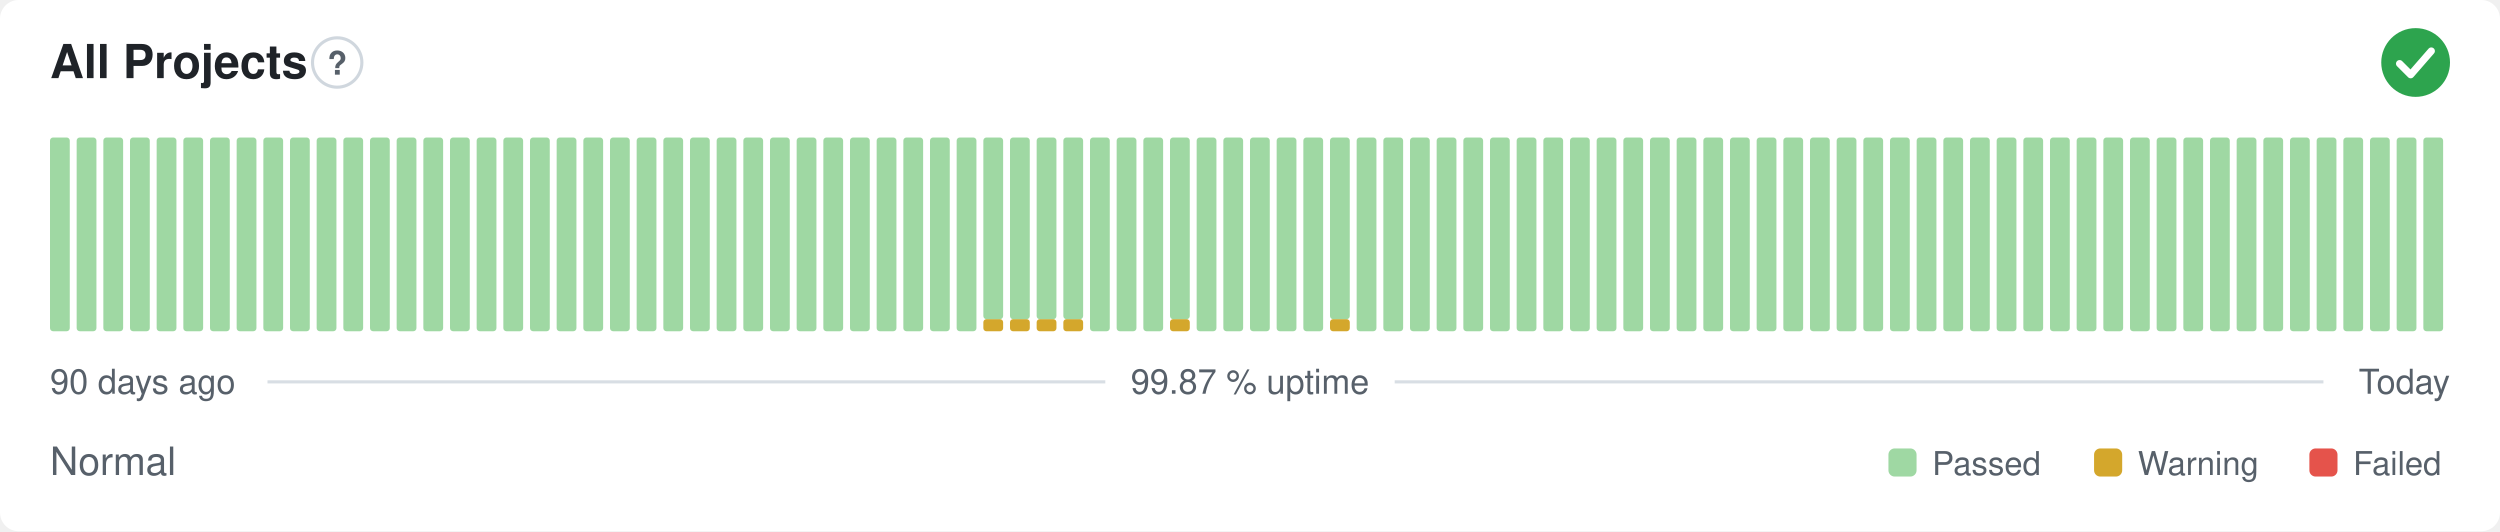
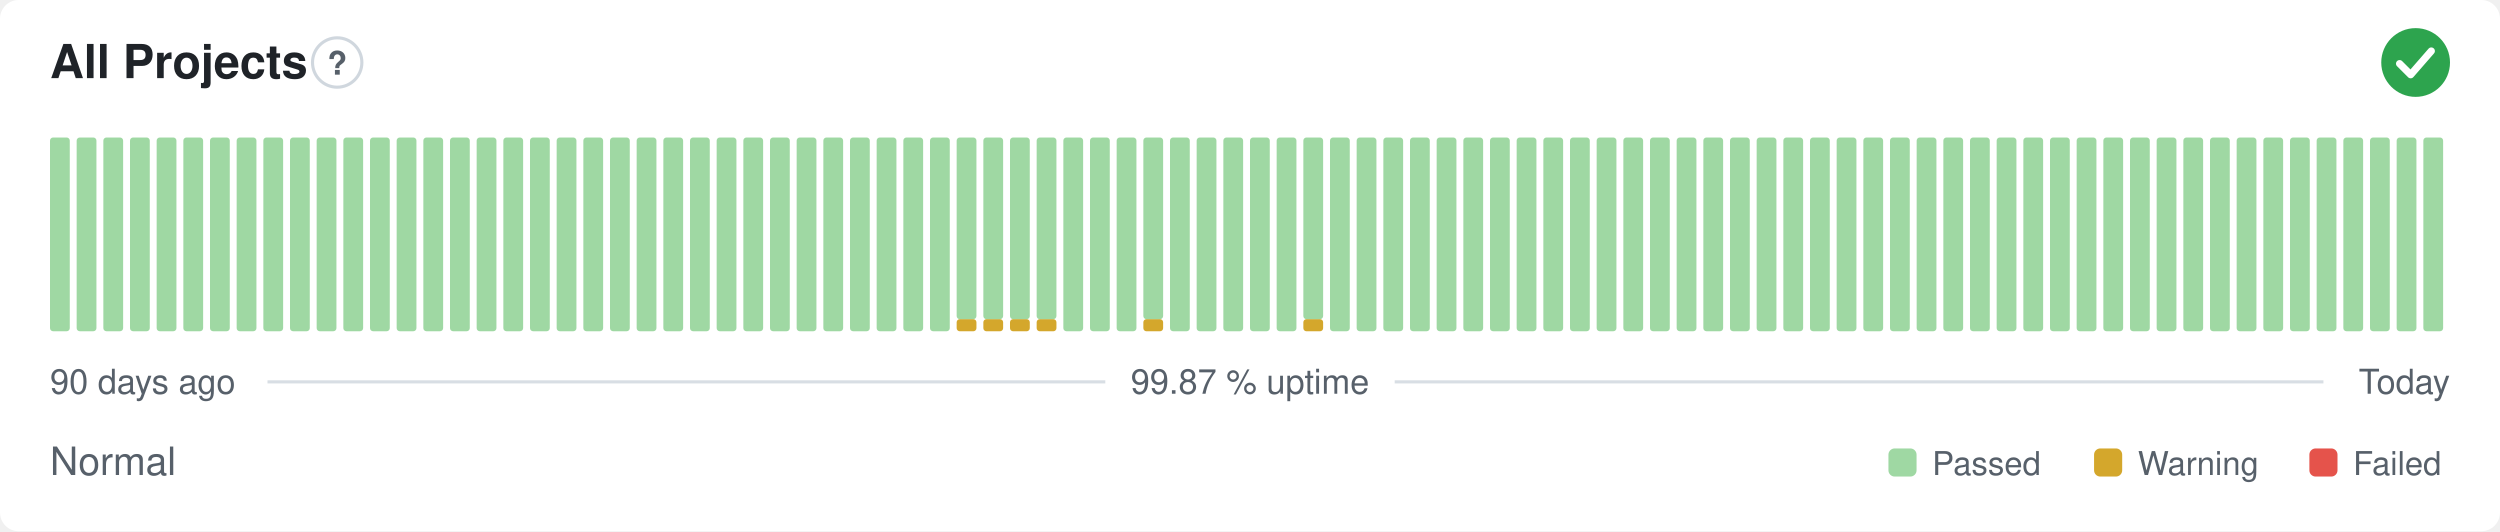
<svg xmlns="http://www.w3.org/2000/svg" width="800" height="170" viewBox="0 0 800 170" role="img" aria-label="All Projects: Normal, 99.87 % uptime over the last 90 days" font-family="-apple-system,BlinkMacSystemFont,'Segoe UI',Helvetica,Arial,sans-serif">
  <style>
    @media (prefers-color-scheme: dark) {
      .bg { fill: #0d1117 }
      .title { fill: #e6edf3 }
      .muted { fill: #8b949e }
      .hint { stroke: #30363d }
      .rule { stroke: #30363d }
      .nodata { fill: #21262d }
    }
  </style>
  <rect class="bg" width="800" height="170" rx="6" fill="#ffffff" />
  <text class="title" x="16" y="25" font-size="15" font-weight="600" fill="#1f2328">All Projects</text>
  <circle class="hint" cx="107.9" cy="20" r="7.9" fill="none" stroke="#d0d7de" stroke-width="1" />
  <text class="muted" x="107.9" y="23.9" text-anchor="middle" font-size="10.4" font-weight="700" fill="#57606a">?</text>
  <circle cx="773" cy="20" r="11" fill="#2da44e" />
  <path d="M767.87 20.37l3.54 3.54 6.60 -7.58" fill="none" stroke="#fff" stroke-width="2.31" stroke-linecap="round" stroke-linejoin="round" />
  <rect x="16.00" y="44.00" width="6.33" height="62.00" rx="1" fill="#9fd8a3" />
  <rect x="24.53" y="44.00" width="6.33" height="62.00" rx="1" fill="#9fd8a3" />
  <rect x="33.07" y="44.00" width="6.33" height="62.00" rx="1" fill="#9fd8a3" />
  <rect x="41.60" y="44.00" width="6.33" height="62.00" rx="1" fill="#9fd8a3" />
  <rect x="50.13" y="44.00" width="6.33" height="62.00" rx="1" fill="#9fd8a3" />
  <rect x="58.67" y="44.00" width="6.33" height="62.00" rx="1" fill="#9fd8a3" />
  <rect x="67.20" y="44.00" width="6.33" height="62.00" rx="1" fill="#9fd8a3" />
  <rect x="75.73" y="44.00" width="6.33" height="62.00" rx="1" fill="#9fd8a3" />
  <rect x="84.27" y="44.00" width="6.33" height="62.00" rx="1" fill="#9fd8a3" />
  <rect x="92.80" y="44.00" width="6.33" height="62.00" rx="1" fill="#9fd8a3" />
  <rect x="101.33" y="44.00" width="6.33" height="62.00" rx="1" fill="#9fd8a3" />
  <rect x="109.87" y="44.00" width="6.33" height="62.00" rx="1" fill="#9fd8a3" />
  <rect x="118.40" y="44.00" width="6.33" height="62.00" rx="1" fill="#9fd8a3" />
  <rect x="126.93" y="44.00" width="6.33" height="62.00" rx="1" fill="#9fd8a3" />
  <rect x="135.47" y="44.00" width="6.33" height="62.00" rx="1" fill="#9fd8a3" />
  <rect x="144.00" y="44.00" width="6.33" height="62.00" rx="1" fill="#9fd8a3" />
  <rect x="152.53" y="44.00" width="6.33" height="62.00" rx="1" fill="#9fd8a3" />
  <rect x="161.07" y="44.00" width="6.33" height="62.00" rx="1" fill="#9fd8a3" />
  <rect x="169.60" y="44.00" width="6.33" height="62.00" rx="1" fill="#9fd8a3" />
  <rect x="178.13" y="44.00" width="6.33" height="62.00" rx="1" fill="#9fd8a3" />
  <rect x="186.67" y="44.00" width="6.33" height="62.00" rx="1" fill="#9fd8a3" />
  <rect x="195.20" y="44.00" width="6.33" height="62.00" rx="1" fill="#9fd8a3" />
  <rect x="203.73" y="44.00" width="6.33" height="62.00" rx="1" fill="#9fd8a3" />
  <rect x="212.27" y="44.00" width="6.33" height="62.00" rx="1" fill="#9fd8a3" />
  <rect x="220.80" y="44.00" width="6.33" height="62.00" rx="1" fill="#9fd8a3" />
  <rect x="229.33" y="44.00" width="6.33" height="62.00" rx="1" fill="#9fd8a3" />
  <rect x="237.87" y="44.00" width="6.33" height="62.00" rx="1" fill="#9fd8a3" />
  <rect x="246.40" y="44.00" width="6.33" height="62.00" rx="1" fill="#9fd8a3" />
  <rect x="254.93" y="44.00" width="6.33" height="62.00" rx="1" fill="#9fd8a3" />
  <rect x="263.47" y="44.00" width="6.33" height="62.00" rx="1" fill="#9fd8a3" />
  <rect x="272.00" y="44.00" width="6.33" height="62.00" rx="1" fill="#9fd8a3" />
  <rect x="280.53" y="44.00" width="6.33" height="62.00" rx="1" fill="#9fd8a3" />
  <rect x="289.07" y="44.00" width="6.33" height="62.00" rx="1" fill="#9fd8a3" />
  <rect x="297.60" y="44.00" width="6.33" height="62.00" rx="1" fill="#9fd8a3" />
-   <rect x="306.13" y="44.00" width="6.33" height="62.00" rx="1" fill="#9fd8a3" />
+   <rect x="306.13" y="102.13" width="6.33" height="3.88" rx="1" fill="#d4a72c" />
+   <rect x="306.13" y="44.00" width="6.33" height="58.13" rx="1" fill="#9fd8a3" />
  <rect x="314.67" y="102.13" width="6.33" height="3.88" rx="1" fill="#d4a72c" />
  <rect x="314.67" y="44.00" width="6.33" height="58.13" rx="1" fill="#9fd8a3" />
  <rect x="323.20" y="102.13" width="6.33" height="3.88" rx="1" fill="#d4a72c" />
  <rect x="323.20" y="44.00" width="6.33" height="58.13" rx="1" fill="#9fd8a3" />
  <rect x="331.73" y="102.13" width="6.33" height="3.88" rx="1" fill="#d4a72c" />
  <rect x="331.73" y="44.00" width="6.33" height="58.13" rx="1" fill="#9fd8a3" />
-   <rect x="340.27" y="102.13" width="6.33" height="3.88" rx="1" fill="#d4a72c" />
-   <rect x="340.27" y="44.00" width="6.33" height="58.13" rx="1" fill="#9fd8a3" />
+   <rect x="340.27" y="44.00" width="6.33" height="62.00" rx="1" fill="#9fd8a3" />
  <rect x="348.80" y="44.00" width="6.33" height="62.00" rx="1" fill="#9fd8a3" />
  <rect x="357.33" y="44.00" width="6.33" height="62.00" rx="1" fill="#9fd8a3" />
-   <rect x="365.87" y="44.00" width="6.33" height="62.00" rx="1" fill="#9fd8a3" />
-   <rect x="374.40" y="102.13" width="6.33" height="3.88" rx="1" fill="#d4a72c" />
-   <rect x="374.40" y="44.00" width="6.33" height="58.13" rx="1" fill="#9fd8a3" />
+   <rect x="365.87" y="102.13" width="6.33" height="3.88" rx="1" fill="#d4a72c" />
+   <rect x="365.87" y="44.00" width="6.33" height="58.13" rx="1" fill="#9fd8a3" />
+   <rect x="374.40" y="44.00" width="6.33" height="62.00" rx="1" fill="#9fd8a3" />
  <rect x="382.93" y="44.00" width="6.33" height="62.00" rx="1" fill="#9fd8a3" />
  <rect x="391.47" y="44.00" width="6.33" height="62.00" rx="1" fill="#9fd8a3" />
  <rect x="400.00" y="44.00" width="6.33" height="62.00" rx="1" fill="#9fd8a3" />
  <rect x="408.53" y="44.00" width="6.33" height="62.00" rx="1" fill="#9fd8a3" />
-   <rect x="417.07" y="44.00" width="6.33" height="62.00" rx="1" fill="#9fd8a3" />
-   <rect x="425.60" y="102.13" width="6.33" height="3.88" rx="1" fill="#d4a72c" />
-   <rect x="425.60" y="44.00" width="6.33" height="58.13" rx="1" fill="#9fd8a3" />
+   <rect x="417.07" y="102.13" width="6.33" height="3.88" rx="1" fill="#d4a72c" />
+   <rect x="417.07" y="44.00" width="6.33" height="58.13" rx="1" fill="#9fd8a3" />
+   <rect x="425.60" y="44.00" width="6.33" height="62.00" rx="1" fill="#9fd8a3" />
  <rect x="434.13" y="44.00" width="6.33" height="62.00" rx="1" fill="#9fd8a3" />
  <rect x="442.67" y="44.00" width="6.33" height="62.00" rx="1" fill="#9fd8a3" />
  <rect x="451.20" y="44.00" width="6.33" height="62.00" rx="1" fill="#9fd8a3" />
  <rect x="459.73" y="44.00" width="6.33" height="62.00" rx="1" fill="#9fd8a3" />
  <rect x="468.27" y="44.00" width="6.33" height="62.00" rx="1" fill="#9fd8a3" />
  <rect x="476.80" y="44.00" width="6.33" height="62.00" rx="1" fill="#9fd8a3" />
  <rect x="485.33" y="44.00" width="6.33" height="62.00" rx="1" fill="#9fd8a3" />
  <rect x="493.87" y="44.00" width="6.33" height="62.00" rx="1" fill="#9fd8a3" />
  <rect x="502.40" y="44.00" width="6.33" height="62.00" rx="1" fill="#9fd8a3" />
  <rect x="510.93" y="44.00" width="6.33" height="62.00" rx="1" fill="#9fd8a3" />
  <rect x="519.47" y="44.00" width="6.33" height="62.00" rx="1" fill="#9fd8a3" />
  <rect x="528.00" y="44.00" width="6.33" height="62.00" rx="1" fill="#9fd8a3" />
  <rect x="536.53" y="44.00" width="6.33" height="62.00" rx="1" fill="#9fd8a3" />
  <rect x="545.07" y="44.00" width="6.33" height="62.00" rx="1" fill="#9fd8a3" />
  <rect x="553.60" y="44.00" width="6.33" height="62.00" rx="1" fill="#9fd8a3" />
  <rect x="562.13" y="44.00" width="6.33" height="62.00" rx="1" fill="#9fd8a3" />
  <rect x="570.67" y="44.00" width="6.33" height="62.00" rx="1" fill="#9fd8a3" />
  <rect x="579.20" y="44.00" width="6.33" height="62.00" rx="1" fill="#9fd8a3" />
  <rect x="587.73" y="44.00" width="6.33" height="62.00" rx="1" fill="#9fd8a3" />
  <rect x="596.27" y="44.00" width="6.33" height="62.00" rx="1" fill="#9fd8a3" />
  <rect x="604.80" y="44.00" width="6.33" height="62.00" rx="1" fill="#9fd8a3" />
  <rect x="613.33" y="44.00" width="6.33" height="62.00" rx="1" fill="#9fd8a3" />
  <rect x="621.87" y="44.00" width="6.33" height="62.00" rx="1" fill="#9fd8a3" />
  <rect x="630.40" y="44.00" width="6.33" height="62.00" rx="1" fill="#9fd8a3" />
  <rect x="638.93" y="44.00" width="6.33" height="62.00" rx="1" fill="#9fd8a3" />
  <rect x="647.47" y="44.00" width="6.33" height="62.00" rx="1" fill="#9fd8a3" />
  <rect x="656.00" y="44.00" width="6.33" height="62.00" rx="1" fill="#9fd8a3" />
  <rect x="664.53" y="44.00" width="6.33" height="62.00" rx="1" fill="#9fd8a3" />
  <rect x="673.07" y="44.00" width="6.33" height="62.00" rx="1" fill="#9fd8a3" />
  <rect x="681.60" y="44.00" width="6.33" height="62.00" rx="1" fill="#9fd8a3" />
  <rect x="690.13" y="44.00" width="6.33" height="62.00" rx="1" fill="#9fd8a3" />
  <rect x="698.67" y="44.00" width="6.33" height="62.00" rx="1" fill="#9fd8a3" />
  <rect x="707.20" y="44.00" width="6.33" height="62.00" rx="1" fill="#9fd8a3" />
  <rect x="715.73" y="44.00" width="6.33" height="62.00" rx="1" fill="#9fd8a3" />
  <rect x="724.27" y="44.00" width="6.33" height="62.00" rx="1" fill="#9fd8a3" />
  <rect x="732.80" y="44.00" width="6.33" height="62.00" rx="1" fill="#9fd8a3" />
  <rect x="741.33" y="44.00" width="6.33" height="62.00" rx="1" fill="#9fd8a3" />
  <rect x="749.87" y="44.00" width="6.33" height="62.00" rx="1" fill="#9fd8a3" />
  <rect x="758.40" y="44.00" width="6.33" height="62.00" rx="1" fill="#9fd8a3" />
  <rect x="766.93" y="44.00" width="6.33" height="62.00" rx="1" fill="#9fd8a3" />
  <rect x="775.47" y="44.00" width="6.33" height="62.00" rx="1" fill="#9fd8a3" />
  <text class="muted" x="16" y="126" font-size="11" fill="#57606a">90 days ago</text>
  <text class="muted" x="400" y="126" text-anchor="middle" font-size="11" fill="#57606a">99.87 % uptime</text>
  <text class="muted" x="784" y="126" text-anchor="end" font-size="11" fill="#57606a">Today</text>
  <line class="rule" x1="85.6" y1="122.2" x2="353.7" y2="122.2" stroke="#d8dee4" stroke-width="1" />
  <line class="rule" x1="446.3" y1="122.2" x2="743.5" y2="122.2" stroke="#d8dee4" stroke-width="1" />
  <text class="muted" x="16" y="152" font-size="12.5" fill="#57606a">Normal</text>
  <rect x="604.3" y="143.5" width="9.0" height="9.0" rx="2" fill="#9fd8a3" />
  <text class="muted" x="618.3" y="152" font-size="10.5" fill="#57606a">Passed</text>
  <rect x="670.1" y="143.5" width="9.0" height="9.0" rx="2" fill="#d4a72c" />
  <text class="muted" x="684.1" y="152" font-size="10.5" fill="#57606a">Warning</text>
  <rect x="739.0" y="143.5" width="9.0" height="9.0" rx="2" fill="#e5534b" />
  <text class="muted" x="753.0" y="152" font-size="10.5" fill="#57606a">Failed</text>
</svg>
